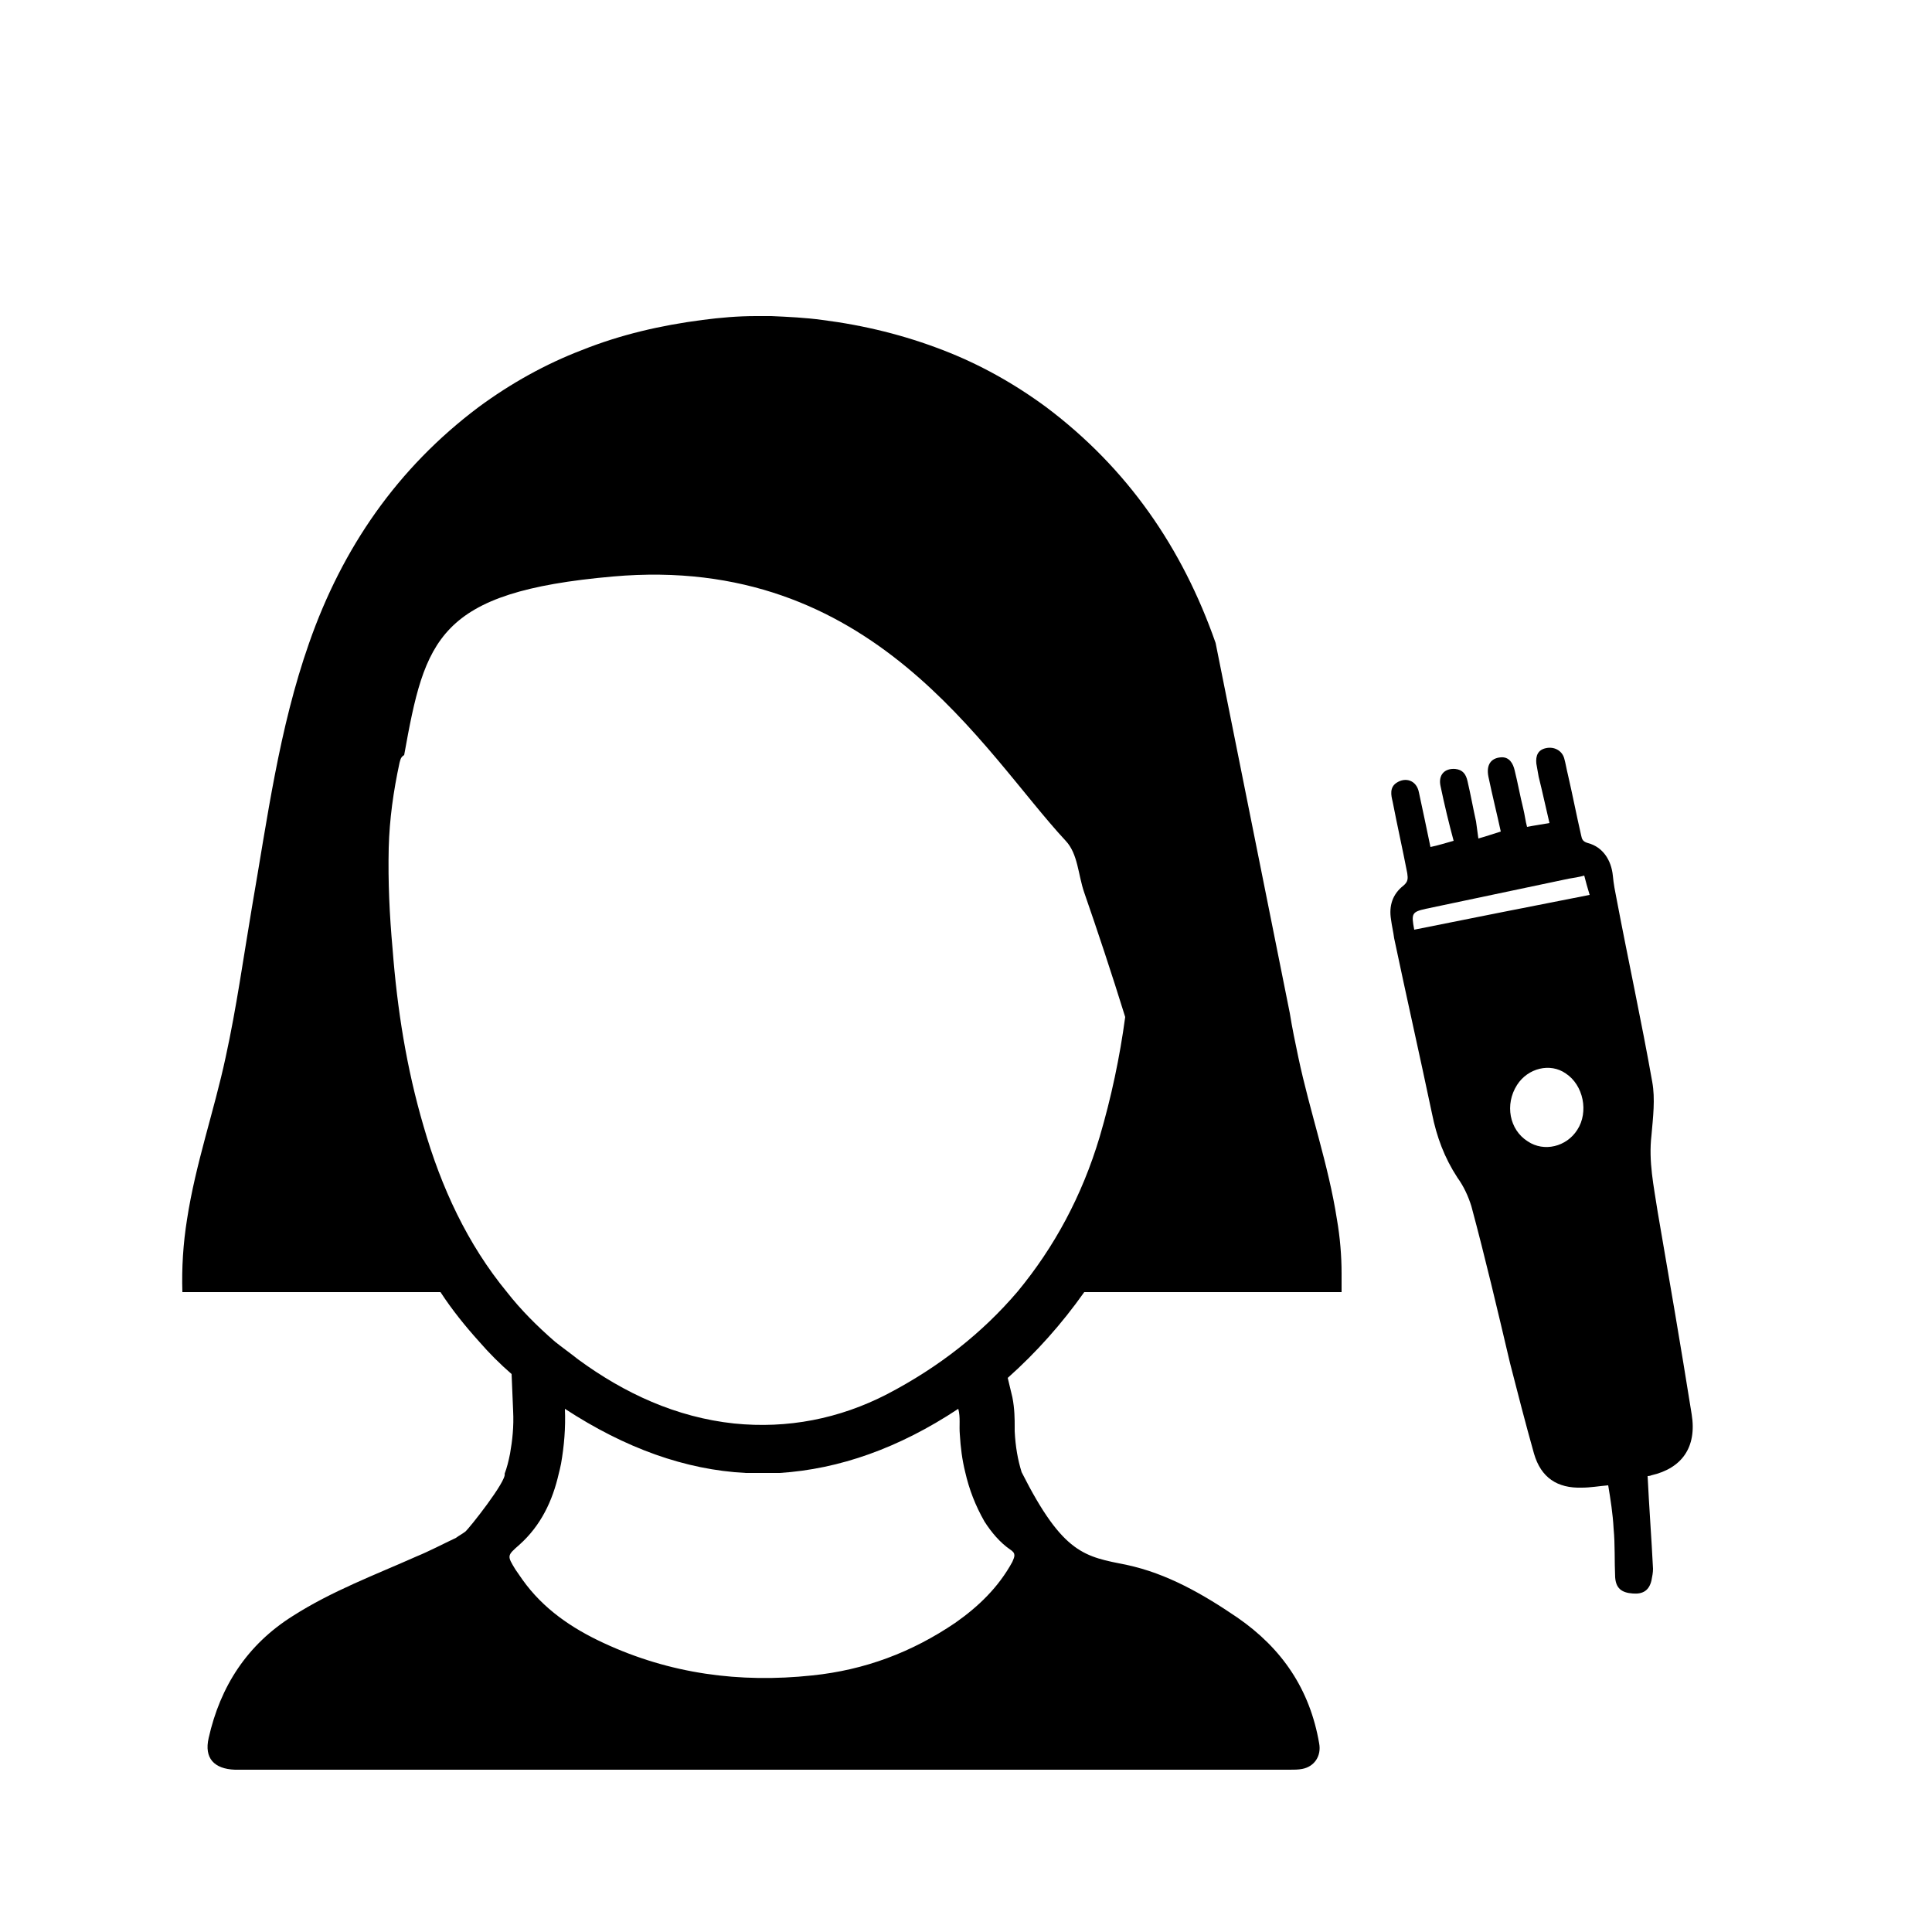
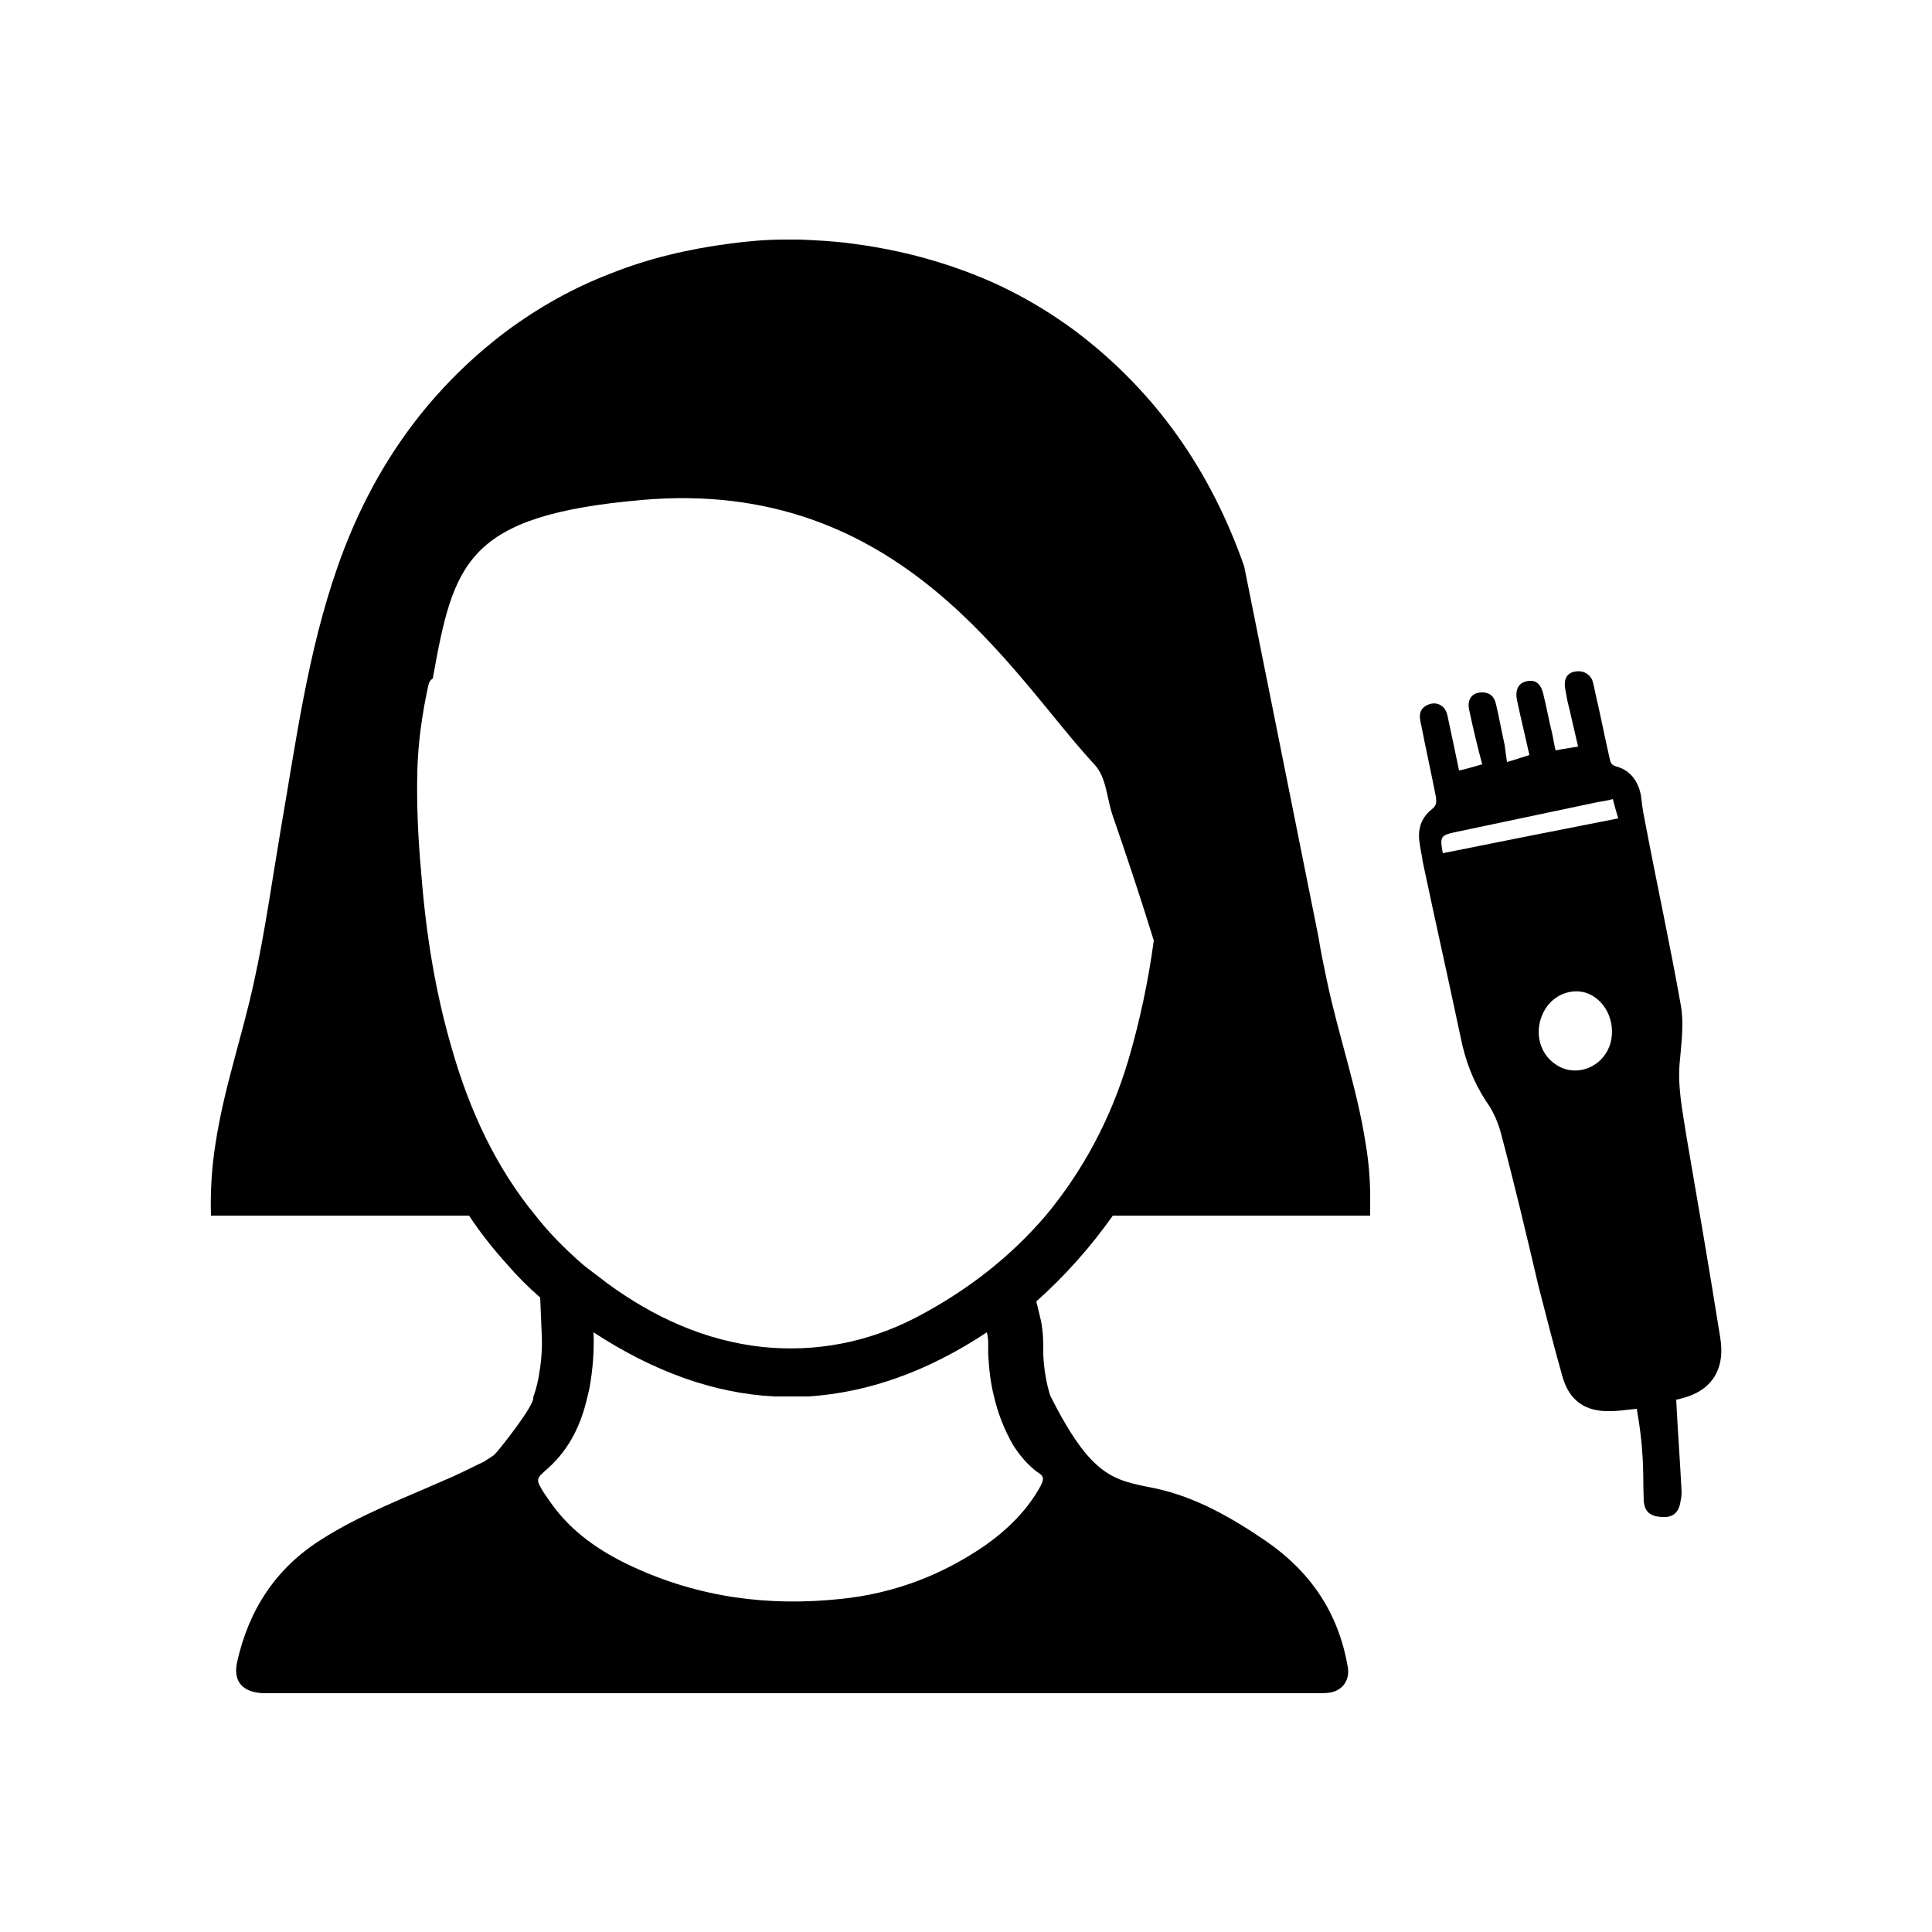
<svg xmlns="http://www.w3.org/2000/svg" version="1.1" id="Layer_1" x="0px" y="0px" viewBox="0 0 250 250" style="enable-background:new 0 0 250 250;" xml:space="preserve">
  <g>
    <g>
-       <path d="M218.9,183c-1.4-8.8-2.9-17.5-4.4-26.2c-0.5-3.3-1.2-6.5-0.8-9.9c0.2-2.3,0.5-4.7,0.1-6.9c-1.4-7.9-3.1-15.7-4.6-23.6    c-0.2-1-0.4-2-0.5-3.1c-0.2-2-1.3-3.7-3.2-4.2c-0.7-0.2-0.8-0.5-0.9-1c-0.6-2.6-1.1-5.2-1.7-7.8c-0.2-0.8-0.3-1.5-0.5-2.2    c-0.3-1-1.3-1.5-2.3-1.3c-1.1,0.2-1.4,1-1.3,2c0.1,0.6,0.2,1.1,0.3,1.7c0.5,2,0.9,3.9,1.4,6c-1.1,0.2-1.9,0.3-2.9,0.5    c-0.2-0.7-0.3-1.6-0.5-2.4c-0.4-1.6-0.7-3.3-1.1-4.9c-0.2-0.9-0.7-1.8-1.8-1.7c-1.3,0.1-1.9,1-1.6,2.5c0.5,2.4,1.1,4.8,1.6,7.1    c-1,0.3-1.8,0.6-2.9,0.9c-0.1-0.8-0.2-1.5-0.3-2.2c-0.4-1.8-0.7-3.5-1.1-5.2c-0.2-0.9-0.6-1.5-1.6-1.6c-1.4-0.1-2.2,0.8-1.9,2.2    c0.5,2.4,1.1,4.9,1.7,7.1c-1.1,0.3-2,0.6-3,0.8c-0.5-2.4-1-4.8-1.5-7.1c-0.3-1.5-1.7-2-2.9-1.2c-0.9,0.6-0.7,1.6-0.5,2.4    c0.6,3.1,1.3,6.2,1.9,9.3c0.1,0.7,0.1,1.1-0.5,1.6c-1.4,1.1-1.9,2.6-1.6,4.4c0.1,0.8,0.3,1.6,0.4,2.4c1.6,7.6,3.3,15.1,4.9,22.7    c0.6,3,1.6,5.7,3.3,8.3c0.8,1.1,1.4,2.4,1.8,3.7c1.8,6.7,3.4,13.5,5,20.3c1,3.9,2,7.8,3.1,11.7c0.9,3.1,3,4.5,6.2,4.4    c1.1,0,2.2-0.2,3.4-0.3c0.3,1.8,0.6,3.7,0.7,5.6c0.2,2.1,0.1,4.2,0.2,6.3c0.1,1.4,0.8,2,2.3,2.1c1.3,0.1,2.1-0.4,2.4-1.7    c0.1-0.5,0.2-1,0.2-1.5c-0.2-4-0.5-7.9-0.7-12c0,0,0.3,0,0.5-0.1C217.6,190,219.6,187.3,218.9,183z M204.1,146.2    c-1.4,2.2-4.3,2.9-6.4,1.5c-2.4-1.5-3-4.8-1.4-7.3c1.4-2.2,4.3-2.9,6.3-1.5C204.9,140.4,205.6,143.9,204.1,146.2z M183,120.3    c-0.4-2.1-0.3-2.3,1.5-2.7c6.2-1.3,12.3-2.6,18.5-3.9c0.6-0.1,1.3-0.2,2-0.4c0.2,0.8,0.4,1.5,0.7,2.5    C198,117.3,190.5,118.8,183,120.3z" />
+       <path d="M222.6,173.1c-1.4-8.8-2.9-17.5-4.4-26.2c-0.5-3.3-1.2-6.5-0.8-9.9c0.2-2.3,0.5-4.7,0.1-6.9c-1.4-7.9-3.1-15.7-4.6-23.6    c-0.2-1-0.4-2-0.5-3.1c-0.2-2-1.3-3.7-3.2-4.2c-0.7-0.2-0.8-0.5-0.9-1c-0.6-2.6-1.1-5.2-1.7-7.8c-0.2-0.8-0.3-1.5-0.5-2.2    c-0.3-1-1.3-1.5-2.3-1.3c-1.1,0.2-1.4,1-1.3,2c0.1,0.6,0.2,1.1,0.3,1.7c0.5,2,0.9,3.9,1.4,6c-1.1,0.2-1.9,0.3-2.9,0.5    c-0.2-0.7-0.3-1.6-0.5-2.4c-0.4-1.6-0.7-3.3-1.1-4.9c-0.2-0.9-0.7-1.8-1.8-1.7c-1.3,0.1-1.9,1-1.6,2.5c0.5,2.4,1.1,4.8,1.6,7.1    c-1,0.3-1.8,0.6-2.9,0.9c-0.1-0.8-0.2-1.5-0.3-2.2c-0.4-1.8-0.7-3.5-1.1-5.2c-0.2-0.9-0.6-1.5-1.6-1.6c-1.4-0.1-2.2,0.8-1.9,2.2    c0.5,2.4,1.1,4.9,1.7,7.1c-1.1,0.3-2,0.6-3,0.8c-0.5-2.4-1-4.8-1.5-7.1c-0.3-1.5-1.7-2-2.9-1.2c-0.9,0.6-0.7,1.6-0.5,2.4    c0.6,3.1,1.3,6.2,1.9,9.3c0.1,0.7,0.1,1.1-0.5,1.6c-1.4,1.1-1.9,2.6-1.6,4.4c0.1,0.8,0.3,1.6,0.4,2.4c1.6,7.6,3.3,15.1,4.9,22.7    c0.6,3,1.6,5.7,3.3,8.3c0.8,1.1,1.4,2.4,1.8,3.7c1.8,6.7,3.4,13.5,5,20.3c1,3.9,2,7.8,3.1,11.7c0.9,3.1,3,4.5,6.2,4.4    c1.1,0,2.2-0.2,3.4-0.3c0.3,1.8,0.6,3.7,0.7,5.6c0.2,2.1,0.1,4.2,0.2,6.3c0.1,1.4,0.8,2,2.3,2.1c1.3,0.1,2.1-0.4,2.4-1.7    c0.1-0.5,0.2-1,0.2-1.5c-0.2-4-0.5-7.9-0.7-12c0,0,0.3,0,0.5-0.1C221.3,180.1,223.3,177.4,222.6,173.1z M207.8,136.3    c-1.4,2.2-4.3,2.9-6.4,1.5c-2.4-1.5-3-4.8-1.4-7.3c1.4-2.2,4.3-2.9,6.3-1.5C208.6,130.5,209.3,134,207.8,136.3z M186.7,110.4    c-0.4-2.1-0.3-2.3,1.5-2.7c6.2-1.3,12.3-2.6,18.5-3.9c0.6-0.1,1.3-0.2,2-0.4c0.2,0.8,0.4,1.5,0.7,2.5    C201.7,107.4,194.2,108.9,186.7,110.4z" />
    </g>
-     <path d="M140.3,167.2h33.3c0-0.6,0-1.2,0-1.8c0-0.2,0-0.4,0-0.6c0-2.3-0.2-4.7-0.6-7c-1.1-7.1-3.5-13.9-5-21   c-0.4-1.9-0.8-3.8-1.1-5.7l-9.6-47.9c-4.3-12.3-11.4-22.6-21.9-30.5c-4.2-3.1-8.7-5.6-13.4-7.4c-4.9-1.9-10.1-3.2-15.6-3.9   c-2.2-0.3-4.4-0.4-6.6-0.5c-0.3,0-0.6,0-1,0c-0.3,0-0.7,0-1,0c-2.3,0-4.6,0.2-6.9,0.5c-5.4,0.7-10.6,1.9-15.6,3.9   c-4.7,1.8-9.2,4.3-13.4,7.4C51.4,60.6,44.3,70.9,40,83.2c-3.9,11.1-5.4,22.7-7.4,34.2c-1.1,6.5-2,13-3.4,19.4c-1.5,7-3.9,13.8-5,21   c-0.5,3.1-0.7,6.3-0.6,9.4h33.4c1.5,2.3,3.2,4.4,5,6.4c1.3,1.5,2.7,2.9,4.2,4.2l0.2,4.8c0.1,2-0.1,3.8-0.4,5.5   c-0.2,1-0.4,1.8-0.7,2.6c0.3,0.9-4.6,7.1-5.1,7.5c-0.4,0.3-0.8,0.5-1.2,0.8c-1.7,0.8-3.4,1.7-5.1,2.4c-5.4,2.4-11,4.5-16,7.7   c-5.9,3.7-9.4,9.1-10.9,15.8c-0.6,2.6,0.7,4,3.4,4.1c0.3,0,0.7,0,1.1,0c45.2,0,90.3,0,135.4,0c0.5,0,1.1,0,1.6-0.1   c1.6-0.3,2.5-1.7,2.2-3.3c-1.2-7-4.8-12.3-10.6-16.3c-4.4-3-9.1-5.7-14.3-6.8c-5.4-1.1-8.2-1.3-13.6-12c-0.5-1.6-0.8-3.3-0.9-5.3   c0-0.1,0-0.4,0-0.6c0-0.9,0-2.3-0.3-3.8l-0.6-2.5C134.1,175,137.4,171.3,140.3,167.2z M130.7,200.5c0.8,0.5,0.6,0.9,0.3,1.6   c-1.8,3.3-4.4,5.8-7.4,7.9c-5.6,3.8-11.7,6.1-18.5,6.8c-9.4,1-18.4-0.2-27-4.2c-4.1-1.9-7.8-4.4-10.5-8.2c-0.3-0.4-0.6-0.9-0.9-1.3   c-1.1-1.8-1.1-1.8,0.5-3.2c2.8-2.5,4.3-5.7,5.1-9.2c0.1-0.4,0.2-0.8,0.3-1.3c0.4-2.3,0.6-4.6,0.5-7.1c7.8,5.1,15.6,7.9,23.4,8.3   l4.4,0c7.7-0.5,15.4-3.2,23.1-8.3c0.3,1.1,0.1,2.2,0.2,3.3c0.1,1.7,0.3,3.3,0.7,4.9c0.5,2.2,1.3,4.3,2.5,6.4   C128.3,198.3,129.4,199.6,130.7,200.5z M114.8,180.4c-6.2,3.2-12.9,4.5-19.8,3.8c-7.5-0.8-14.2-3.9-20.2-8.3c-1-0.8-2-1.5-3-2.3   c-2.3-2-4.4-4.1-6.2-6.4c-5.1-6.2-8.5-13.5-10.8-21.5c-2.2-7.5-3.4-15.1-4-22.9c-0.4-4.4-0.6-8.7-0.5-13.1c0.1-3.7,0.6-7.3,1.4-11   c0.1-0.3,0.1-0.7,0.6-1c2.7-15,4.3-21.1,27-23.1c33.7-3,47.9,22.7,58.6,34.2c1.6,1.7,1.6,4.4,2.4,6.7c1.7,4.9,3.5,10.3,5.3,16.1   c-0.7,5.2-1.8,10.4-3.3,15.5c-2.3,7.7-5.9,14.3-10.6,20C127.1,172.5,121.5,176.9,114.8,180.4z" />
+     <path d="M144,157.3h33.3c0-0.6,0-1.2,0-1.8c0-0.2,0-0.4,0-0.6c0-2.3-0.2-4.7-0.6-7c-1.1-7.1-3.5-13.9-5-21   c-0.4-1.9-0.8-3.8-1.1-5.7L161,73.3c-4.3-12.3-11.4-22.6-21.9-30.5c-4.2-3.1-8.7-5.6-13.4-7.4c-4.9-1.9-10.1-3.2-15.6-3.9   c-2.2-0.3-4.4-0.4-6.6-0.5c-0.3,0-0.6,0-1,0c-0.3,0-0.7,0-1,0c-2.3,0-4.6,0.2-6.9,0.5C89.2,32.2,84,33.4,79,35.4   c-4.7,1.8-9.2,4.3-13.4,7.4C55.1,50.7,48,61,43.7,73.3c-3.9,11.1-5.4,22.7-7.4,34.2c-1.1,6.5-2,13-3.4,19.4c-1.5,7-3.9,13.8-5,21   c-0.5,3.1-0.7,6.3-0.6,9.4h33.4c1.5,2.3,3.2,4.4,5,6.4c1.3,1.5,2.7,2.9,4.2,4.2l0.2,4.8c0.1,2-0.1,3.8-0.4,5.5   c-0.2,1-0.4,1.8-0.7,2.6c0.3,0.9-4.6,7.1-5.1,7.5c-0.4,0.3-0.8,0.5-1.2,0.8c-1.7,0.8-3.4,1.7-5.1,2.4c-5.4,2.4-11,4.5-16,7.7   c-5.9,3.7-9.4,9.1-10.9,15.8c-0.6,2.6,0.7,4,3.4,4.1c0.3,0,0.7,0,1.1,0c45.2,0,90.3,0,135.4,0c0.5,0,1.1,0,1.6-0.1   c1.6-0.3,2.5-1.7,2.2-3.3c-1.2-7-4.8-12.3-10.6-16.3c-4.4-3-9.1-5.7-14.3-6.8c-5.4-1.1-8.2-1.3-13.6-12c-0.5-1.6-0.8-3.3-0.9-5.3   c0-0.1,0-0.4,0-0.6c0-0.9,0-2.3-0.3-3.8l-0.6-2.5C137.8,165.1,141.1,161.4,144,157.3z M134.4,190.6c0.8,0.5,0.6,0.9,0.3,1.6   c-1.8,3.3-4.4,5.8-7.4,7.9c-5.6,3.8-11.7,6.1-18.5,6.8c-9.4,1-18.4-0.2-27-4.2c-4.1-1.9-7.8-4.4-10.5-8.2c-0.3-0.4-0.6-0.9-0.9-1.3   c-1.1-1.8-1.1-1.8,0.5-3.2c2.8-2.5,4.3-5.7,5.1-9.2c0.1-0.4,0.2-0.8,0.3-1.3c0.4-2.3,0.6-4.6,0.5-7.1c7.8,5.1,15.6,7.9,23.4,8.3   h4.4c7.7-0.5,15.4-3.2,23.1-8.3c0.3,1.1,0.1,2.2,0.2,3.3c0.1,1.7,0.3,3.3,0.7,4.9c0.5,2.2,1.3,4.3,2.5,6.4   C132,188.4,133.1,189.7,134.4,190.6z M118.5,170.5c-6.2,3.2-12.9,4.5-19.8,3.8c-7.5-0.8-14.2-3.9-20.2-8.3c-1-0.8-2-1.5-3-2.3   c-2.3-2-4.4-4.1-6.2-6.4c-5.1-6.2-8.5-13.5-10.8-21.5c-2.2-7.5-3.4-15.1-4-22.9c-0.4-4.4-0.6-8.7-0.5-13.1c0.1-3.7,0.6-7.3,1.4-11   c0.1-0.3,0.1-0.7,0.6-1c2.7-15,4.3-21.1,27-23.1c33.7-3,47.9,22.7,58.6,34.2c1.6,1.7,1.6,4.4,2.4,6.7c1.7,4.9,3.5,10.3,5.3,16.1   c-0.7,5.2-1.8,10.4-3.3,15.5c-2.3,7.7-5.9,14.3-10.6,20C130.8,162.6,125.2,167,118.5,170.5z" />
  </g>
</svg>
